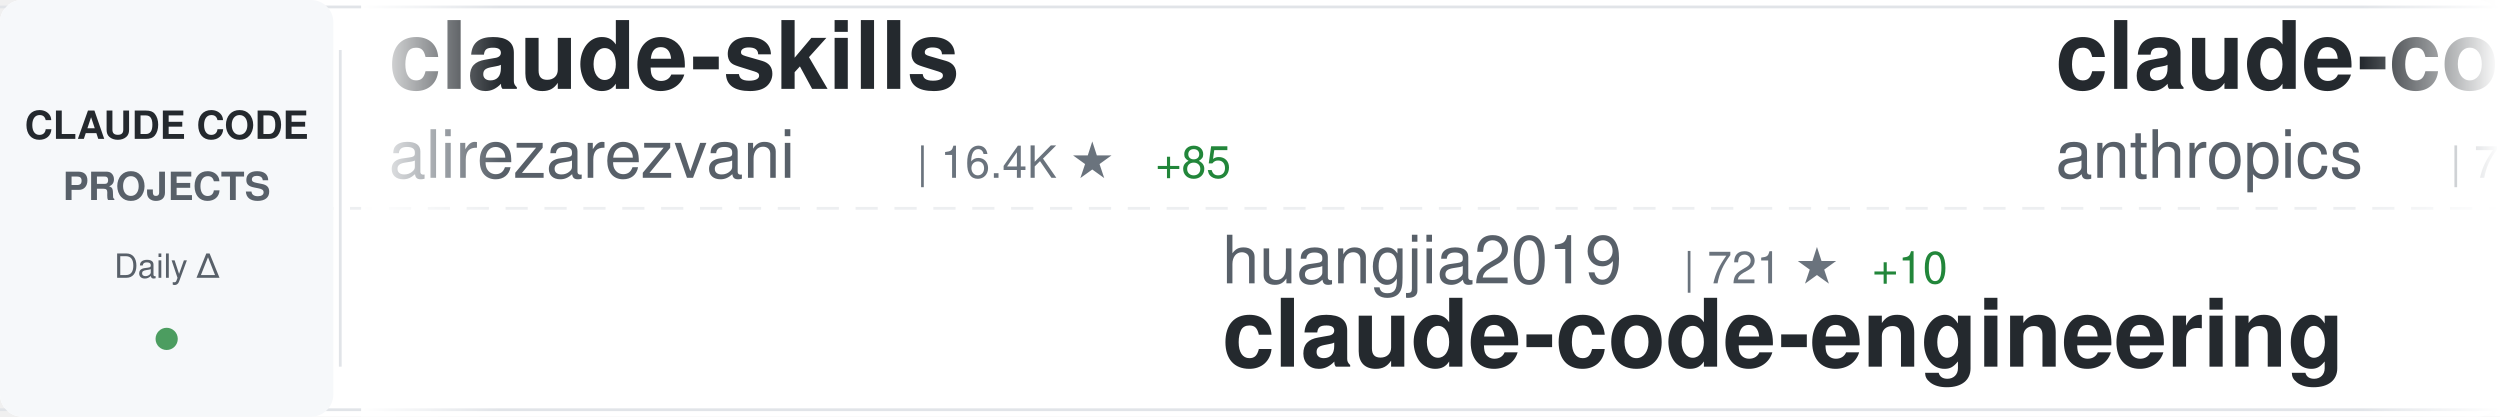
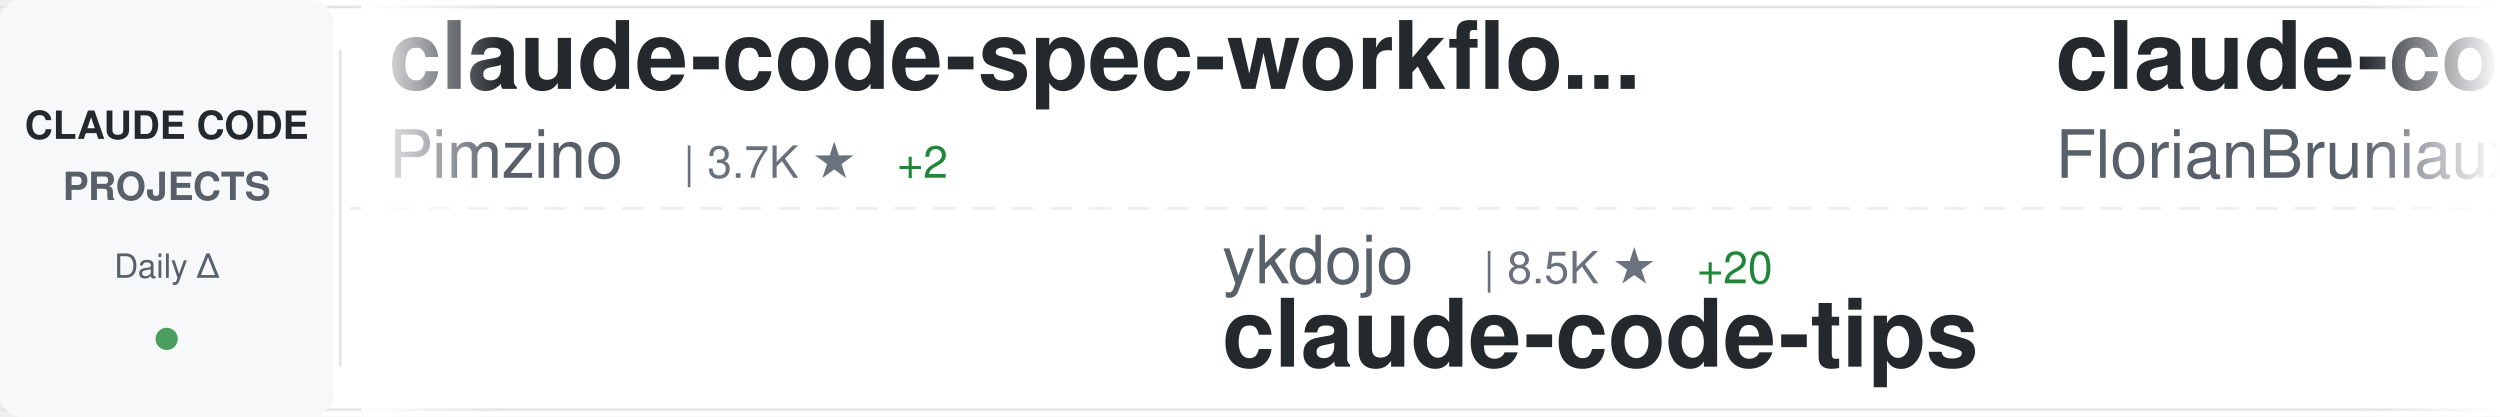
<svg xmlns="http://www.w3.org/2000/svg" width="900" height="150">
  <defs>
    <linearGradient id="awesomeLeftFade" x1="0%" y1="0%" x2="100%" y2="0%">
      <stop offset="0%" style="stop-color:#ffffff;stop-opacity:1" />
      <stop offset="100%" style="stop-color:#ffffff;stop-opacity:0" />
    </linearGradient>
    <linearGradient id="awesomeRightFade" x1="0%" y1="0%" x2="100%" y2="0%">
      <stop offset="0%" style="stop-color:#ffffff;stop-opacity:0" />
      <stop offset="100%" style="stop-color:#ffffff;stop-opacity:1" />
    </linearGradient>
  </defs>
  <rect width="900" height="150" fill="#ffffff" rx="8" />
  <rect x="0" y="2" width="900" height="1" fill="#e1e4e8" />
  <rect x="0" y="147" width="900" height="1" fill="#e1e4e8" />
  <line x1="0" y1="75" x2="900" y2="75" stroke="#e1e4e8" stroke-width="1" stroke-dasharray="8 6" opacity="0.6" />
  <rect x="0" y="0" width="120" height="150" fill="#f6f8fa" rx="8" />
  <text x="60" y="50" font-family="-apple-system, BlinkMacSystemFont, 'Segoe UI', Helvetica, Arial, sans-serif" font-size="14" font-weight="600" fill="#24292e" text-anchor="middle">CLAUDE CODE</text>
  <text x="60" y="72" font-family="-apple-system, BlinkMacSystemFont, 'Segoe UI', Helvetica, Arial, sans-serif" font-size="14" font-weight="600" fill="#586069" text-anchor="middle">PROJECTS</text>
  <text x="60" y="100" font-family="-apple-system, BlinkMacSystemFont, 'Segoe UI', Helvetica, Arial, sans-serif" font-size="12" font-weight="500" fill="#586069" text-anchor="middle">Daily Δ</text>
  <circle cx="60" cy="122" r="4" fill="#22863a" opacity="0.8" />
  <rect x="122" y="18" width="1" height="114" fill="#e1e4e8" />
  <clipPath id="awesomeTickerClip">
    <rect x="130" y="0" width="770" height="150" />
  </clipPath>
  <g clip-path="url(#awesomeTickerClip)">
    <g id="awesomeTickerItems">
      <animateTransform attributeName="transform" attributeType="XML" type="translate" from="0 0" to="-3000 0" dur="54s" repeatCount="indefinite" />
      <g transform="translate(0, 0)">
-         <text x="140" y="32" font-family="-apple-system, BlinkMacSystemFont, 'Segoe UI', Helvetica, Arial, sans-serif" font-size="34" font-weight="600" fill="#24292e">claude-skills</text>
-         <text x="140" y="64" font-family="-apple-system, BlinkMacSystemFont, 'Segoe UI', Helvetica, Arial, sans-serif" font-size="24" font-weight="400" fill="#586069">alirezarezvani</text>
-         <text x="330" y="64" font-family="-apple-system, BlinkMacSystemFont, 'Segoe UI', Helvetica, Arial, sans-serif" font-size="16" font-weight="500" fill="#6a737d">| 16.4K ★</text>
-         <text x="416" y="64" font-family="-apple-system, BlinkMacSystemFont, 'Segoe UI', Helvetica, Arial, sans-serif" font-size="16" font-weight="500" fill="#22863a"> +85</text>
-       </g>
-       <g transform="translate(300, 0)">
-         <text x="140" y="102" font-family="-apple-system, BlinkMacSystemFont, 'Segoe UI', Helvetica, Arial, sans-serif" font-size="24" font-weight="400" fill="#586069">huangjia2019</text>
-         <text x="306" y="102" font-family="-apple-system, BlinkMacSystemFont, 'Segoe UI', Helvetica, Arial, sans-serif" font-size="16" font-weight="500" fill="#6a737d">| 721 ★</text>
-         <text x="374" y="102" font-family="-apple-system, BlinkMacSystemFont, 'Segoe UI', Helvetica, Arial, sans-serif" font-size="16" font-weight="500" fill="#22863a"> +10</text>
-         <text x="140" y="132" font-family="-apple-system, BlinkMacSystemFont, 'Segoe UI', Helvetica, Arial, sans-serif" font-size="34" font-weight="600" fill="#24292e">claude-code-engineering</text>
-       </g>
-       <g transform="translate(600, 0)">
-         <text x="140" y="32" font-family="-apple-system, BlinkMacSystemFont, 'Segoe UI', Helvetica, Arial, sans-serif" font-size="34" font-weight="600" fill="#24292e">claude-code-action</text>
-         <text x="140" y="64" font-family="-apple-system, BlinkMacSystemFont, 'Segoe UI', Helvetica, Arial, sans-serif" font-size="24" font-weight="400" fill="#586069">anthropics</text>
-         <text x="282" y="64" font-family="-apple-system, BlinkMacSystemFont, 'Segoe UI', Helvetica, Arial, sans-serif" font-size="16" font-weight="500" fill="#6a737d">| 7.8K ★</text>
-         <text x="359" y="64" font-family="-apple-system, BlinkMacSystemFont, 'Segoe UI', Helvetica, Arial, sans-serif" font-size="16" font-weight="500" fill="#22863a"> +25</text>
-       </g>
-       <g transform="translate(900, 0)">
-         <text x="140" y="102" font-family="-apple-system, BlinkMacSystemFont, 'Segoe UI', Helvetica, Arial, sans-serif" font-size="24" font-weight="400" fill="#586069">edmund-io</text>
-         <text x="270" y="102" font-family="-apple-system, BlinkMacSystemFont, 'Segoe UI', Helvetica, Arial, sans-serif" font-size="16" font-weight="500" fill="#6a737d">| 1.4K ★</text>
-         <text x="347" y="102" font-family="-apple-system, BlinkMacSystemFont, 'Segoe UI', Helvetica, Arial, sans-serif" font-size="16" font-weight="500" fill="#22863a"> +1</text>
-         <text x="140" y="132" font-family="-apple-system, BlinkMacSystemFont, 'Segoe UI', Helvetica, Arial, sans-serif" font-size="34" font-weight="600" fill="#24292e">edmunds-claude-code</text>
-       </g>
-       <g transform="translate(1200, 0)">
-         <text x="140" y="32" font-family="-apple-system, BlinkMacSystemFont, 'Segoe UI', Helvetica, Arial, sans-serif" font-size="34" font-weight="600" fill="#24292e">claude-code-hub</text>
-         <text x="140" y="64" font-family="-apple-system, BlinkMacSystemFont, 'Segoe UI', Helvetica, Arial, sans-serif" font-size="24" font-weight="400" fill="#586069">ding113</text>
-         <text x="246" y="64" font-family="-apple-system, BlinkMacSystemFont, 'Segoe UI', Helvetica, Arial, sans-serif" font-size="16" font-weight="500" fill="#6a737d">| 2.9K ★</text>
-         <text x="323" y="64" font-family="-apple-system, BlinkMacSystemFont, 'Segoe UI', Helvetica, Arial, sans-serif" font-size="16" font-weight="500" fill="#22863a"> +4</text>
-       </g>
-       <g transform="translate(1500, 0)">
-         <text x="140" y="102" font-family="-apple-system, BlinkMacSystemFont, 'Segoe UI', Helvetica, Arial, sans-serif" font-size="24" font-weight="400" fill="#586069">pedrohcgs</text>
-         <text x="270" y="102" font-family="-apple-system, BlinkMacSystemFont, 'Segoe UI', Helvetica, Arial, sans-serif" font-size="16" font-weight="500" fill="#6a737d">| 1.2K ★</text>
-         <text x="347" y="102" font-family="-apple-system, BlinkMacSystemFont, 'Segoe UI', Helvetica, Arial, sans-serif" font-size="16" font-weight="500" fill="#22863a"> +9</text>
-         <text x="140" y="132" font-family="-apple-system, BlinkMacSystemFont, 'Segoe UI', Helvetica, Arial, sans-serif" font-size="34" font-weight="600" fill="#24292e">claude-code-my-workflow</text>
-       </g>
-       <g transform="translate(1800, 0)">
-         <text x="140" y="32" font-family="-apple-system, BlinkMacSystemFont, 'Segoe UI', Helvetica, Arial, sans-serif" font-size="34" font-weight="600" fill="#24292e">free-claude-code</text>
-         <text x="140" y="64" font-family="-apple-system, BlinkMacSystemFont, 'Segoe UI', Helvetica, Arial, sans-serif" font-size="24" font-weight="400" fill="#586069">Alishahryar1</text>
-         <text x="306" y="64" font-family="-apple-system, BlinkMacSystemFont, 'Segoe UI', Helvetica, Arial, sans-serif" font-size="16" font-weight="500" fill="#6a737d">| 30.4K ★</text>
-         <text x="392" y="64" font-family="-apple-system, BlinkMacSystemFont, 'Segoe UI', Helvetica, Arial, sans-serif" font-size="16" font-weight="500" fill="#22863a"> +259</text>
-       </g>
-       <g transform="translate(2100, 0)">
-         <text x="140" y="102" font-family="-apple-system, BlinkMacSystemFont, 'Segoe UI', Helvetica, Arial, sans-serif" font-size="24" font-weight="400" fill="#586069">guanshan</text>
-         <text x="258" y="102" font-family="-apple-system, BlinkMacSystemFont, 'Segoe UI', Helvetica, Arial, sans-serif" font-size="16" font-weight="500" fill="#6a737d">| 60 ★</text>
-         <text x="317" y="102" font-family="-apple-system, BlinkMacSystemFont, 'Segoe UI', Helvetica, Arial, sans-serif" font-size="16" font-weight="500" fill="#22863a"> +1</text>
-         <text x="140" y="132" font-family="-apple-system, BlinkMacSystemFont, 'Segoe UI', Helvetica, Arial, sans-serif" font-size="34" font-weight="600" fill="#24292e">ClaudeCode</text>
-       </g>
-       <g transform="translate(2400, 0)">
        <text x="140" y="32" font-family="-apple-system, BlinkMacSystemFont, 'Segoe UI', Helvetica, Arial, sans-serif" font-size="34" font-weight="600" fill="#24292e">claude-code-spec-workflo...</text>
        <text x="140" y="64" font-family="-apple-system, BlinkMacSystemFont, 'Segoe UI', Helvetica, Arial, sans-serif" font-size="24" font-weight="400" fill="#586069">Pimzino</text>
        <text x="246" y="64" font-family="-apple-system, BlinkMacSystemFont, 'Segoe UI', Helvetica, Arial, sans-serif" font-size="16" font-weight="500" fill="#6a737d">| 3.7K ★</text>
        <text x="323" y="64" font-family="-apple-system, BlinkMacSystemFont, 'Segoe UI', Helvetica, Arial, sans-serif" font-size="16" font-weight="500" fill="#22863a"> +2</text>
      </g>
+       <g transform="translate(300, 0)">
+         <text x="140" y="102" font-family="-apple-system, BlinkMacSystemFont, 'Segoe UI', Helvetica, Arial, sans-serif" font-size="24" font-weight="400" fill="#586069">ykdojo</text>
+         <text x="234" y="102" font-family="-apple-system, BlinkMacSystemFont, 'Segoe UI', Helvetica, Arial, sans-serif" font-size="16" font-weight="500" fill="#6a737d">| 8.5K ★</text>
+         <text x="311" y="102" font-family="-apple-system, BlinkMacSystemFont, 'Segoe UI', Helvetica, Arial, sans-serif" font-size="16" font-weight="500" fill="#22863a"> +20</text>
+         <text x="140" y="132" font-family="-apple-system, BlinkMacSystemFont, 'Segoe UI', Helvetica, Arial, sans-serif" font-size="34" font-weight="600" fill="#24292e">claude-code-tips</text>
+       </g>
+       <g transform="translate(600, 0)">
+         <text x="140" y="32" font-family="-apple-system, BlinkMacSystemFont, 'Segoe UI', Helvetica, Arial, sans-serif" font-size="34" font-weight="600" fill="#24292e">claude-code-ultimate-gui...</text>
+         <text x="140" y="64" font-family="-apple-system, BlinkMacSystemFont, 'Segoe UI', Helvetica, Arial, sans-serif" font-size="24" font-weight="400" fill="#586069">FlorianBruniaux</text>
+         <text x="342" y="64" font-family="-apple-system, BlinkMacSystemFont, 'Segoe UI', Helvetica, Arial, sans-serif" font-size="16" font-weight="500" fill="#6a737d">| 4.5K ★</text>
+         <text x="419" y="64" font-family="-apple-system, BlinkMacSystemFont, 'Segoe UI', Helvetica, Arial, sans-serif" font-size="16" font-weight="500" fill="#22863a"> +12</text>
+       </g>
+       <g transform="translate(900, 0)">
+         <text x="140" y="102" font-family="-apple-system, BlinkMacSystemFont, 'Segoe UI', Helvetica, Arial, sans-serif" font-size="24" font-weight="400" fill="#586069">Cranot</text>
+         <text x="234" y="102" font-family="-apple-system, BlinkMacSystemFont, 'Segoe UI', Helvetica, Arial, sans-serif" font-size="16" font-weight="500" fill="#6a737d">| 2.8K ★</text>
+         <text x="311" y="102" font-family="-apple-system, BlinkMacSystemFont, 'Segoe UI', Helvetica, Arial, sans-serif" font-size="16" font-weight="500" fill="#22863a"> +1</text>
+         <text x="140" y="132" font-family="-apple-system, BlinkMacSystemFont, 'Segoe UI', Helvetica, Arial, sans-serif" font-size="34" font-weight="600" fill="#24292e">claude-code-guide</text>
+       </g>
+       <g transform="translate(1200, 0)">
+         <text x="140" y="32" font-family="-apple-system, BlinkMacSystemFont, 'Segoe UI', Helvetica, Arial, sans-serif" font-size="34" font-weight="600" fill="#24292e">claude-code-source-build</text>
+         <text x="140" y="64" font-family="-apple-system, BlinkMacSystemFont, 'Segoe UI', Helvetica, Arial, sans-serif" font-size="24" font-weight="400" fill="#586069">andrew-kramer-inno</text>
+         <text x="378" y="64" font-family="-apple-system, BlinkMacSystemFont, 'Segoe UI', Helvetica, Arial, sans-serif" font-size="16" font-weight="500" fill="#6a737d">| 590 ★</text>
+       </g>
+       <g transform="translate(1500, 0)">
+         <text x="140" y="102" font-family="-apple-system, BlinkMacSystemFont, 'Segoe UI', Helvetica, Arial, sans-serif" font-size="24" font-weight="400" fill="#586069">shanraisshan</text>
+         <text x="306" y="102" font-family="-apple-system, BlinkMacSystemFont, 'Segoe UI', Helvetica, Arial, sans-serif" font-size="16" font-weight="500" fill="#6a737d">| 55.3K ★</text>
+         <text x="392" y="102" font-family="-apple-system, BlinkMacSystemFont, 'Segoe UI', Helvetica, Arial, sans-serif" font-size="16" font-weight="500" fill="#22863a"> +148</text>
+         <text x="140" y="132" font-family="-apple-system, BlinkMacSystemFont, 'Segoe UI', Helvetica, Arial, sans-serif" font-size="34" font-weight="600" fill="#24292e">claude-code-best-practic...</text>
+       </g>
+       <g transform="translate(1800, 0)">
+         <text x="140" y="32" font-family="-apple-system, BlinkMacSystemFont, 'Segoe UI', Helvetica, Arial, sans-serif" font-size="34" font-weight="600" fill="#24292e">Claude-Code-Source-Study</text>
+         <text x="140" y="64" font-family="-apple-system, BlinkMacSystemFont, 'Segoe UI', Helvetica, Arial, sans-serif" font-size="24" font-weight="400" fill="#586069">luyao618</text>
+         <text x="258" y="64" font-family="-apple-system, BlinkMacSystemFont, 'Segoe UI', Helvetica, Arial, sans-serif" font-size="16" font-weight="500" fill="#6a737d">| 1.5K ★</text>
+         <text x="335" y="64" font-family="-apple-system, BlinkMacSystemFont, 'Segoe UI', Helvetica, Arial, sans-serif" font-size="16" font-weight="500" fill="#22863a"> +10</text>
+       </g>
+       <g transform="translate(2100, 0)">
+         <text x="140" y="102" font-family="-apple-system, BlinkMacSystemFont, 'Segoe UI', Helvetica, Arial, sans-serif" font-size="24" font-weight="400" fill="#586069">SeemSeam</text>
+         <text x="258" y="102" font-family="-apple-system, BlinkMacSystemFont, 'Segoe UI', Helvetica, Arial, sans-serif" font-size="16" font-weight="500" fill="#6a737d">| 2.8K ★</text>
+         <text x="335" y="102" font-family="-apple-system, BlinkMacSystemFont, 'Segoe UI', Helvetica, Arial, sans-serif" font-size="16" font-weight="500" fill="#22863a"> +15</text>
+         <text x="140" y="132" font-family="-apple-system, BlinkMacSystemFont, 'Segoe UI', Helvetica, Arial, sans-serif" font-size="34" font-weight="600" fill="#24292e">claude_codex_bridge</text>
+       </g>
+       <g transform="translate(2400, 0)">
+         <text x="140" y="32" font-family="-apple-system, BlinkMacSystemFont, 'Segoe UI', Helvetica, Arial, sans-serif" font-size="34" font-weight="600" fill="#24292e">edmunds-claude-code</text>
+         <text x="140" y="64" font-family="-apple-system, BlinkMacSystemFont, 'Segoe UI', Helvetica, Arial, sans-serif" font-size="24" font-weight="400" fill="#586069">edmund-io</text>
+         <text x="270" y="64" font-family="-apple-system, BlinkMacSystemFont, 'Segoe UI', Helvetica, Arial, sans-serif" font-size="16" font-weight="500" fill="#6a737d">| 1.4K ★</text>
+         <text x="347" y="64" font-family="-apple-system, BlinkMacSystemFont, 'Segoe UI', Helvetica, Arial, sans-serif" font-size="16" font-weight="500" fill="#22863a"> +1</text>
+       </g>
      <g transform="translate(2700, 0)">
-         <text x="140" y="102" font-family="-apple-system, BlinkMacSystemFont, 'Segoe UI', Helvetica, Arial, sans-serif" font-size="24" font-weight="400" fill="#586069">Hyper66666</text>
-         <text x="282" y="102" font-family="-apple-system, BlinkMacSystemFont, 'Segoe UI', Helvetica, Arial, sans-serif" font-size="16" font-weight="500" fill="#6a737d">| 215 ★</text>
-         <text x="140" y="132" font-family="-apple-system, BlinkMacSystemFont, 'Segoe UI', Helvetica, Arial, sans-serif" font-size="34" font-weight="600" fill="#24292e">claude-code-sourcemap</text>
+         <text x="140" y="102" font-family="-apple-system, BlinkMacSystemFont, 'Segoe UI', Helvetica, Arial, sans-serif" font-size="24" font-weight="400" fill="#586069">Maciek-roboblog</text>
+         <text x="342" y="102" font-family="-apple-system, BlinkMacSystemFont, 'Segoe UI', Helvetica, Arial, sans-serif" font-size="16" font-weight="500" fill="#6a737d">| 8.1K ★</text>
+         <text x="419" y="102" font-family="-apple-system, BlinkMacSystemFont, 'Segoe UI', Helvetica, Arial, sans-serif" font-size="16" font-weight="500" fill="#22863a"> +11</text>
+         <text x="140" y="132" font-family="-apple-system, BlinkMacSystemFont, 'Segoe UI', Helvetica, Arial, sans-serif" font-size="34" font-weight="600" fill="#24292e">Claude-Code-Usage-Monito...</text>
      </g>
      <g transform="translate(3000, 0)">
-         <text x="140" y="32" font-family="-apple-system, BlinkMacSystemFont, 'Segoe UI', Helvetica, Arial, sans-serif" font-size="34" font-weight="600" fill="#24292e">claude-skills</text>
-         <text x="140" y="64" font-family="-apple-system, BlinkMacSystemFont, 'Segoe UI', Helvetica, Arial, sans-serif" font-size="24" font-weight="400" fill="#586069">alirezarezvani</text>
-         <text x="330" y="64" font-family="-apple-system, BlinkMacSystemFont, 'Segoe UI', Helvetica, Arial, sans-serif" font-size="16" font-weight="500" fill="#6a737d">| 16.4K ★</text>
-         <text x="416" y="64" font-family="-apple-system, BlinkMacSystemFont, 'Segoe UI', Helvetica, Arial, sans-serif" font-size="16" font-weight="500" fill="#22863a"> +85</text>
+         <text x="140" y="32" font-family="-apple-system, BlinkMacSystemFont, 'Segoe UI', Helvetica, Arial, sans-serif" font-size="34" font-weight="600" fill="#24292e">claude-code-spec-workflo...</text>
+         <text x="140" y="64" font-family="-apple-system, BlinkMacSystemFont, 'Segoe UI', Helvetica, Arial, sans-serif" font-size="24" font-weight="400" fill="#586069">Pimzino</text>
+         <text x="246" y="64" font-family="-apple-system, BlinkMacSystemFont, 'Segoe UI', Helvetica, Arial, sans-serif" font-size="16" font-weight="500" fill="#6a737d">| 3.7K ★</text>
+         <text x="323" y="64" font-family="-apple-system, BlinkMacSystemFont, 'Segoe UI', Helvetica, Arial, sans-serif" font-size="16" font-weight="500" fill="#22863a"> +2</text>
      </g>
      <g transform="translate(3300, 0)">
-         <text x="140" y="102" font-family="-apple-system, BlinkMacSystemFont, 'Segoe UI', Helvetica, Arial, sans-serif" font-size="24" font-weight="400" fill="#586069">huangjia2019</text>
-         <text x="306" y="102" font-family="-apple-system, BlinkMacSystemFont, 'Segoe UI', Helvetica, Arial, sans-serif" font-size="16" font-weight="500" fill="#6a737d">| 721 ★</text>
-         <text x="374" y="102" font-family="-apple-system, BlinkMacSystemFont, 'Segoe UI', Helvetica, Arial, sans-serif" font-size="16" font-weight="500" fill="#22863a"> +10</text>
-         <text x="140" y="132" font-family="-apple-system, BlinkMacSystemFont, 'Segoe UI', Helvetica, Arial, sans-serif" font-size="34" font-weight="600" fill="#24292e">claude-code-engineering</text>
+         <text x="140" y="102" font-family="-apple-system, BlinkMacSystemFont, 'Segoe UI', Helvetica, Arial, sans-serif" font-size="24" font-weight="400" fill="#586069">ykdojo</text>
+         <text x="234" y="102" font-family="-apple-system, BlinkMacSystemFont, 'Segoe UI', Helvetica, Arial, sans-serif" font-size="16" font-weight="500" fill="#6a737d">| 8.5K ★</text>
+         <text x="311" y="102" font-family="-apple-system, BlinkMacSystemFont, 'Segoe UI', Helvetica, Arial, sans-serif" font-size="16" font-weight="500" fill="#22863a"> +20</text>
+         <text x="140" y="132" font-family="-apple-system, BlinkMacSystemFont, 'Segoe UI', Helvetica, Arial, sans-serif" font-size="34" font-weight="600" fill="#24292e">claude-code-tips</text>
      </g>
      <g transform="translate(3600, 0)">
-         <text x="140" y="32" font-family="-apple-system, BlinkMacSystemFont, 'Segoe UI', Helvetica, Arial, sans-serif" font-size="34" font-weight="600" fill="#24292e">claude-code-action</text>
-         <text x="140" y="64" font-family="-apple-system, BlinkMacSystemFont, 'Segoe UI', Helvetica, Arial, sans-serif" font-size="24" font-weight="400" fill="#586069">anthropics</text>
-         <text x="282" y="64" font-family="-apple-system, BlinkMacSystemFont, 'Segoe UI', Helvetica, Arial, sans-serif" font-size="16" font-weight="500" fill="#6a737d">| 7.8K ★</text>
-         <text x="359" y="64" font-family="-apple-system, BlinkMacSystemFont, 'Segoe UI', Helvetica, Arial, sans-serif" font-size="16" font-weight="500" fill="#22863a"> +25</text>
+         <text x="140" y="32" font-family="-apple-system, BlinkMacSystemFont, 'Segoe UI', Helvetica, Arial, sans-serif" font-size="34" font-weight="600" fill="#24292e">claude-code-ultimate-gui...</text>
+         <text x="140" y="64" font-family="-apple-system, BlinkMacSystemFont, 'Segoe UI', Helvetica, Arial, sans-serif" font-size="24" font-weight="400" fill="#586069">FlorianBruniaux</text>
+         <text x="342" y="64" font-family="-apple-system, BlinkMacSystemFont, 'Segoe UI', Helvetica, Arial, sans-serif" font-size="16" font-weight="500" fill="#6a737d">| 4.5K ★</text>
+         <text x="419" y="64" font-family="-apple-system, BlinkMacSystemFont, 'Segoe UI', Helvetica, Arial, sans-serif" font-size="16" font-weight="500" fill="#22863a"> +12</text>
      </g>
      <g transform="translate(3900, 0)">
-         <text x="140" y="102" font-family="-apple-system, BlinkMacSystemFont, 'Segoe UI', Helvetica, Arial, sans-serif" font-size="24" font-weight="400" fill="#586069">edmund-io</text>
-         <text x="270" y="102" font-family="-apple-system, BlinkMacSystemFont, 'Segoe UI', Helvetica, Arial, sans-serif" font-size="16" font-weight="500" fill="#6a737d">| 1.4K ★</text>
-         <text x="347" y="102" font-family="-apple-system, BlinkMacSystemFont, 'Segoe UI', Helvetica, Arial, sans-serif" font-size="16" font-weight="500" fill="#22863a"> +1</text>
-         <text x="140" y="132" font-family="-apple-system, BlinkMacSystemFont, 'Segoe UI', Helvetica, Arial, sans-serif" font-size="34" font-weight="600" fill="#24292e">edmunds-claude-code</text>
+         <text x="140" y="102" font-family="-apple-system, BlinkMacSystemFont, 'Segoe UI', Helvetica, Arial, sans-serif" font-size="24" font-weight="400" fill="#586069">Cranot</text>
+         <text x="234" y="102" font-family="-apple-system, BlinkMacSystemFont, 'Segoe UI', Helvetica, Arial, sans-serif" font-size="16" font-weight="500" fill="#6a737d">| 2.8K ★</text>
+         <text x="311" y="102" font-family="-apple-system, BlinkMacSystemFont, 'Segoe UI', Helvetica, Arial, sans-serif" font-size="16" font-weight="500" fill="#22863a"> +1</text>
+         <text x="140" y="132" font-family="-apple-system, BlinkMacSystemFont, 'Segoe UI', Helvetica, Arial, sans-serif" font-size="34" font-weight="600" fill="#24292e">claude-code-guide</text>
      </g>
    </g>
  </g>
  <rect x="130" y="0" width="50" height="150" fill="url(#awesomeLeftFade)" />
  <rect x="850" y="0" width="50" height="150" fill="url(#awesomeRightFade)" />
</svg>
